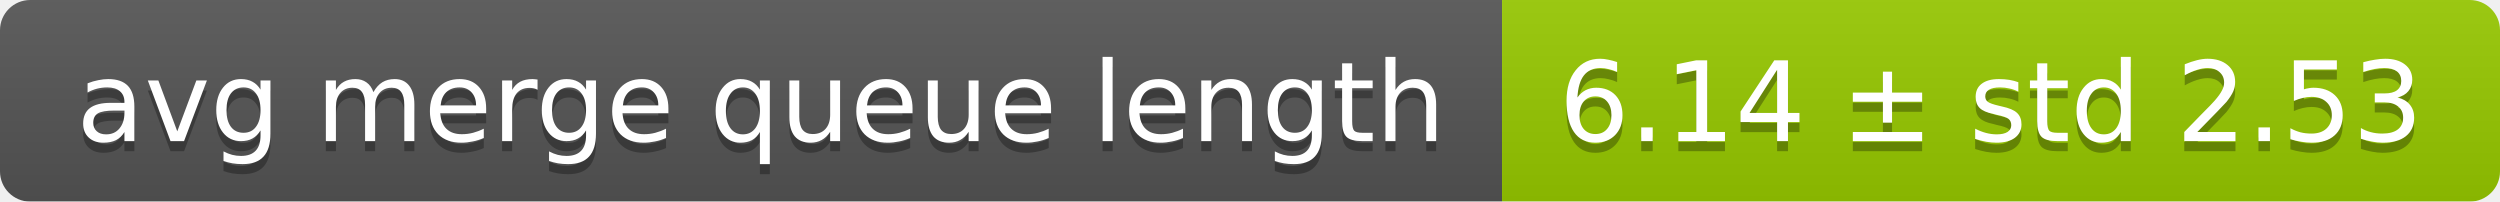
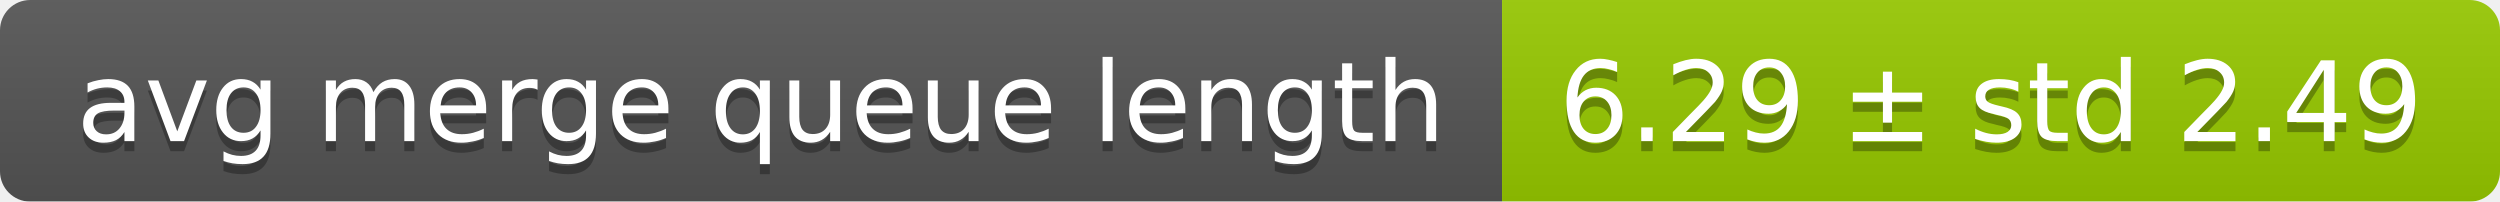
<svg xmlns="http://www.w3.org/2000/svg" width="248" height="20">
  <linearGradient id="smooth" x2="0" y2="100%">
    <stop offset="0" stop-color="#bbb" stop-opacity=".1" />
    <stop offset="1" stop-opacity=".1" />
  </linearGradient>
  <mask id="round">
    <rect width="248" height="20" rx="3" fill="#fff" />
  </mask>
  <g mask="url(#round)">
    <rect width="149" height="20" fill="#555" />
    <rect x="149" width="99" height="20" fill="#97ca00" />
    <rect width="248" height="20" fill="url(#smooth)" />
  </g>
  <g fill="#fff" text-anchor="middle" font-family="DejaVu Sans,Verdana,Geneva,sans-serif" font-size="11">
    <text x="75.5" y="15" fill="#010101" fill-opacity=".3">avg merge queue length</text>
    <text x="75.5" y="14">avg merge queue length</text>
-     <text x="197.5" y="15" fill="#010101" fill-opacity=".3">6.14 ± std 2.53</text>
-     <text x="197.5" y="14">6.14 ± std 2.53</text>
+     <text x="197.5" y="15" fill="#010101" fill-opacity=".3">6.29 ± std 2.49</text>
+     <text x="197.5" y="14">6.29 ± std 2.49</text>
  </g>
</svg>
